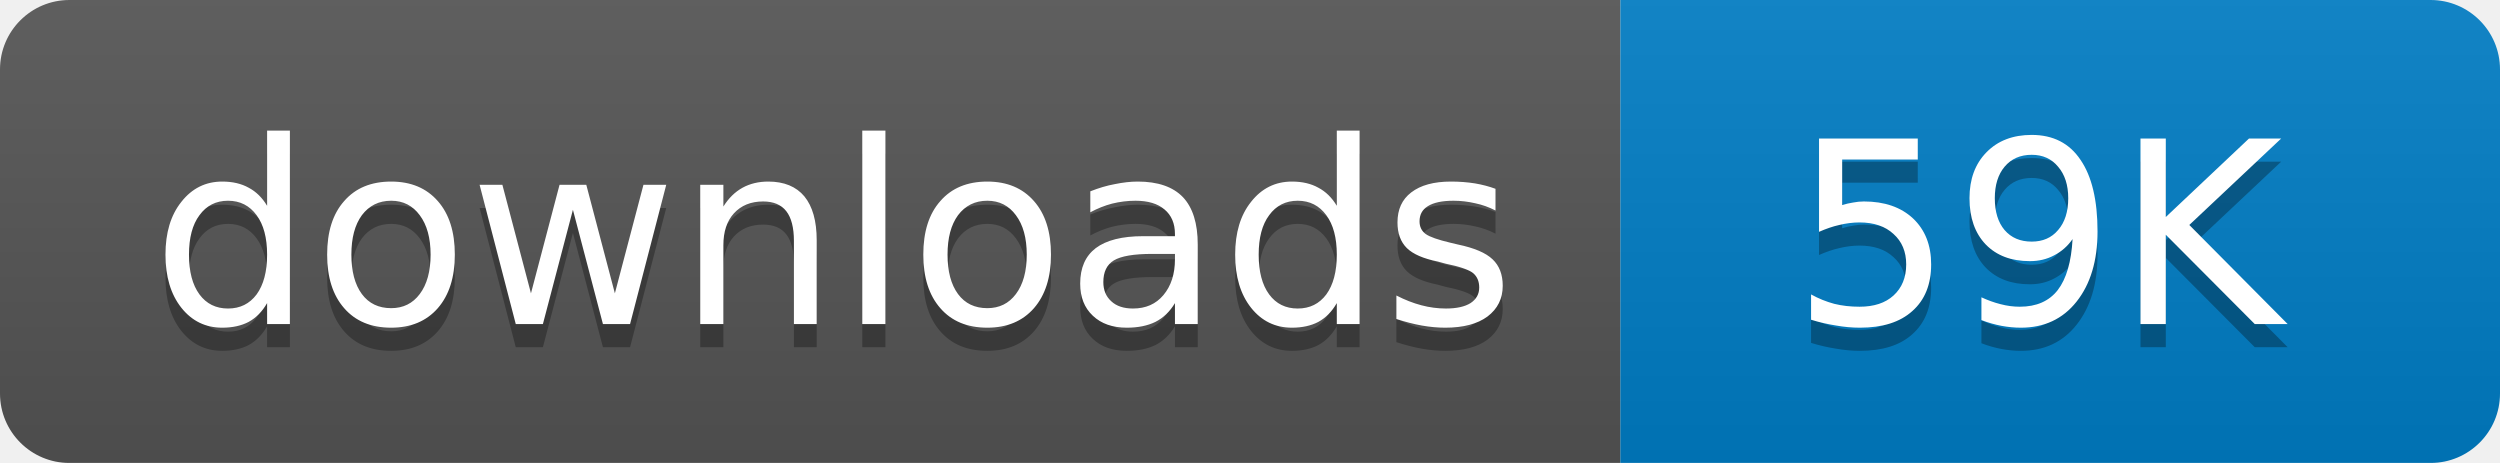
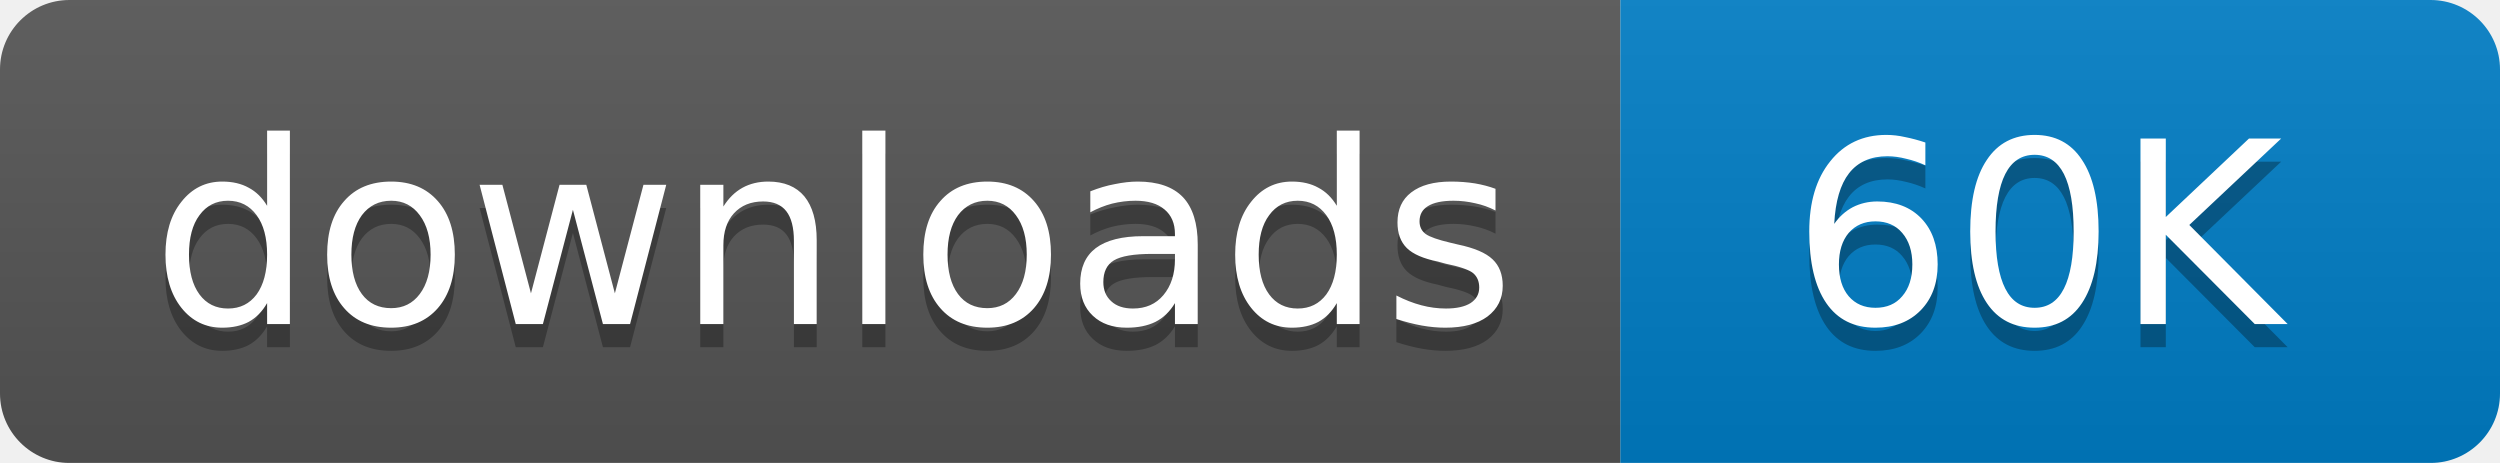
- <svg xmlns="http://www.w3.org/2000/svg" width="108" height="20" aria-label="CRAN downloads 59K">
+ <svg xmlns="http://www.w3.org/2000/svg" width="108" height="20" aria-label="CRAN downloads 60K">
  <linearGradient id="b" x2="0" y2="100%">
    <stop offset="0" stop-color="#bbb" stop-opacity=".1" />
    <stop offset="1" stop-opacity=".1" />
  </linearGradient>
  <mask id="a">
    <rect width="108" height="20" rx="3" fill="#fff" />
  </mask>
  <g mask="url(#a)">
    <path fill="#555" d="M0 0h70v20H0z" />
    <path fill="#007ec6" d="M70 0h38v20H70z" />
    <path fill="url(#b)" d="M0 0h108v20H0z" />
  </g>
  <g fill="#fff" text-anchor="middle" font-family="DejaVu Sans,Verdana,Geneva,sans-serif" font-size="11">
    <text x="36" y="15" fill="#010101" fill-opacity=".3">
      downloads
    </text>
    <text x="36" y="14">
      downloads
    </text>
    <text x="88" y="15" fill="#010101" fill-opacity=".3">
-       59K
+       60K
    </text>
    <text x="88" y="14">
-       59K
+       60K
    </text>
  </g>
</svg>
